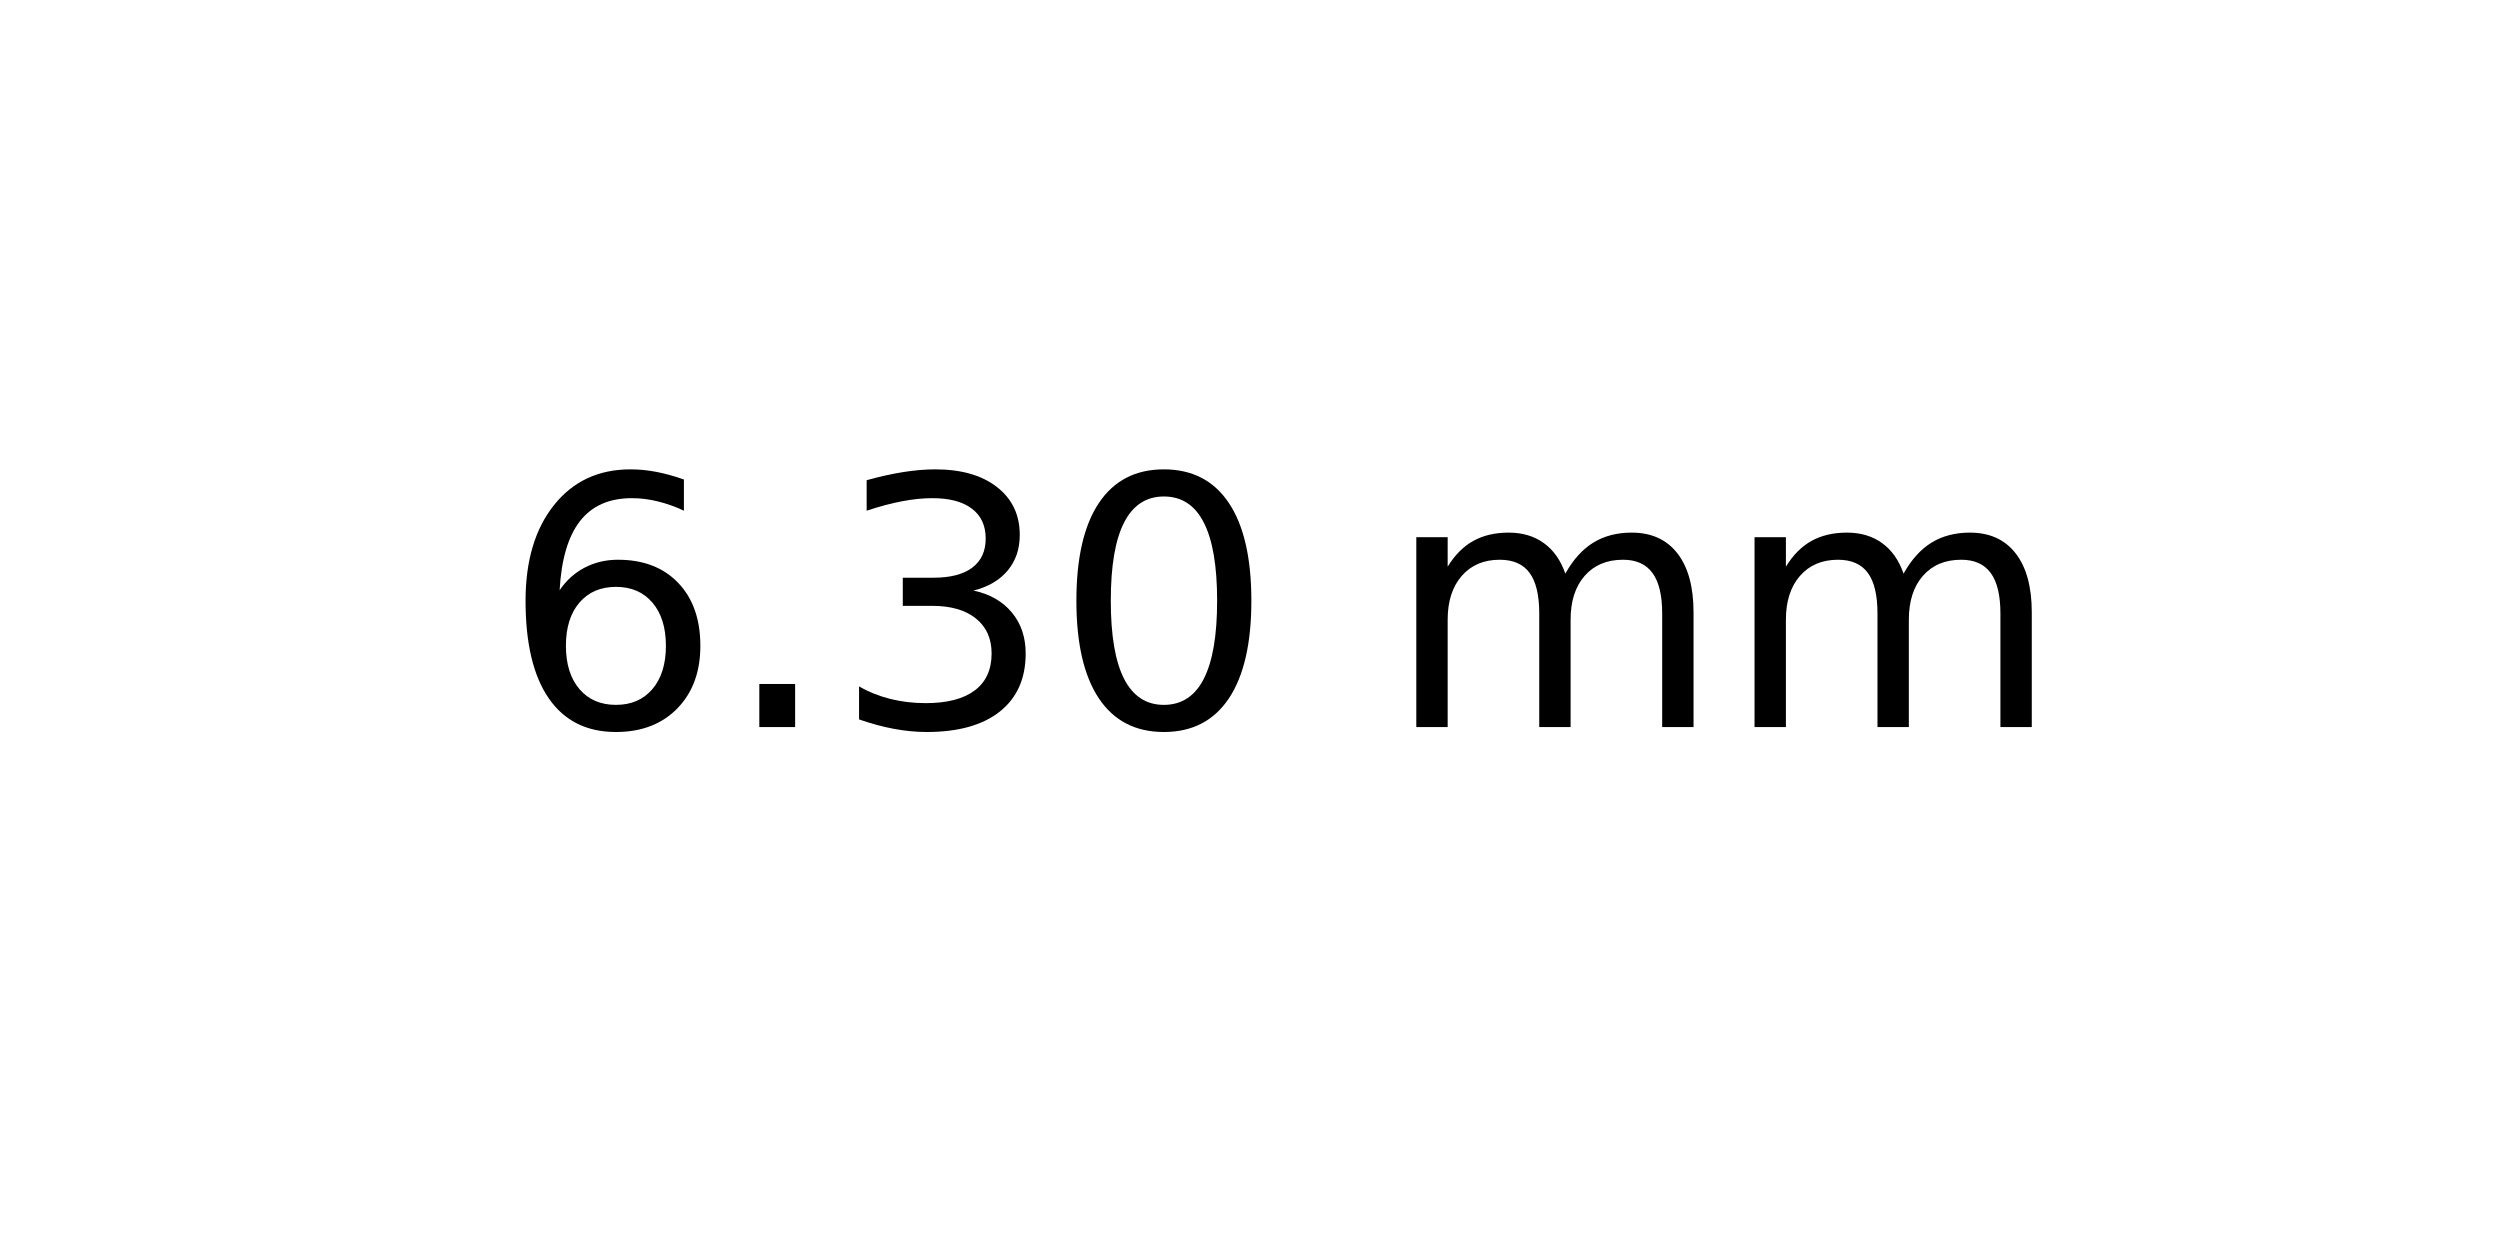
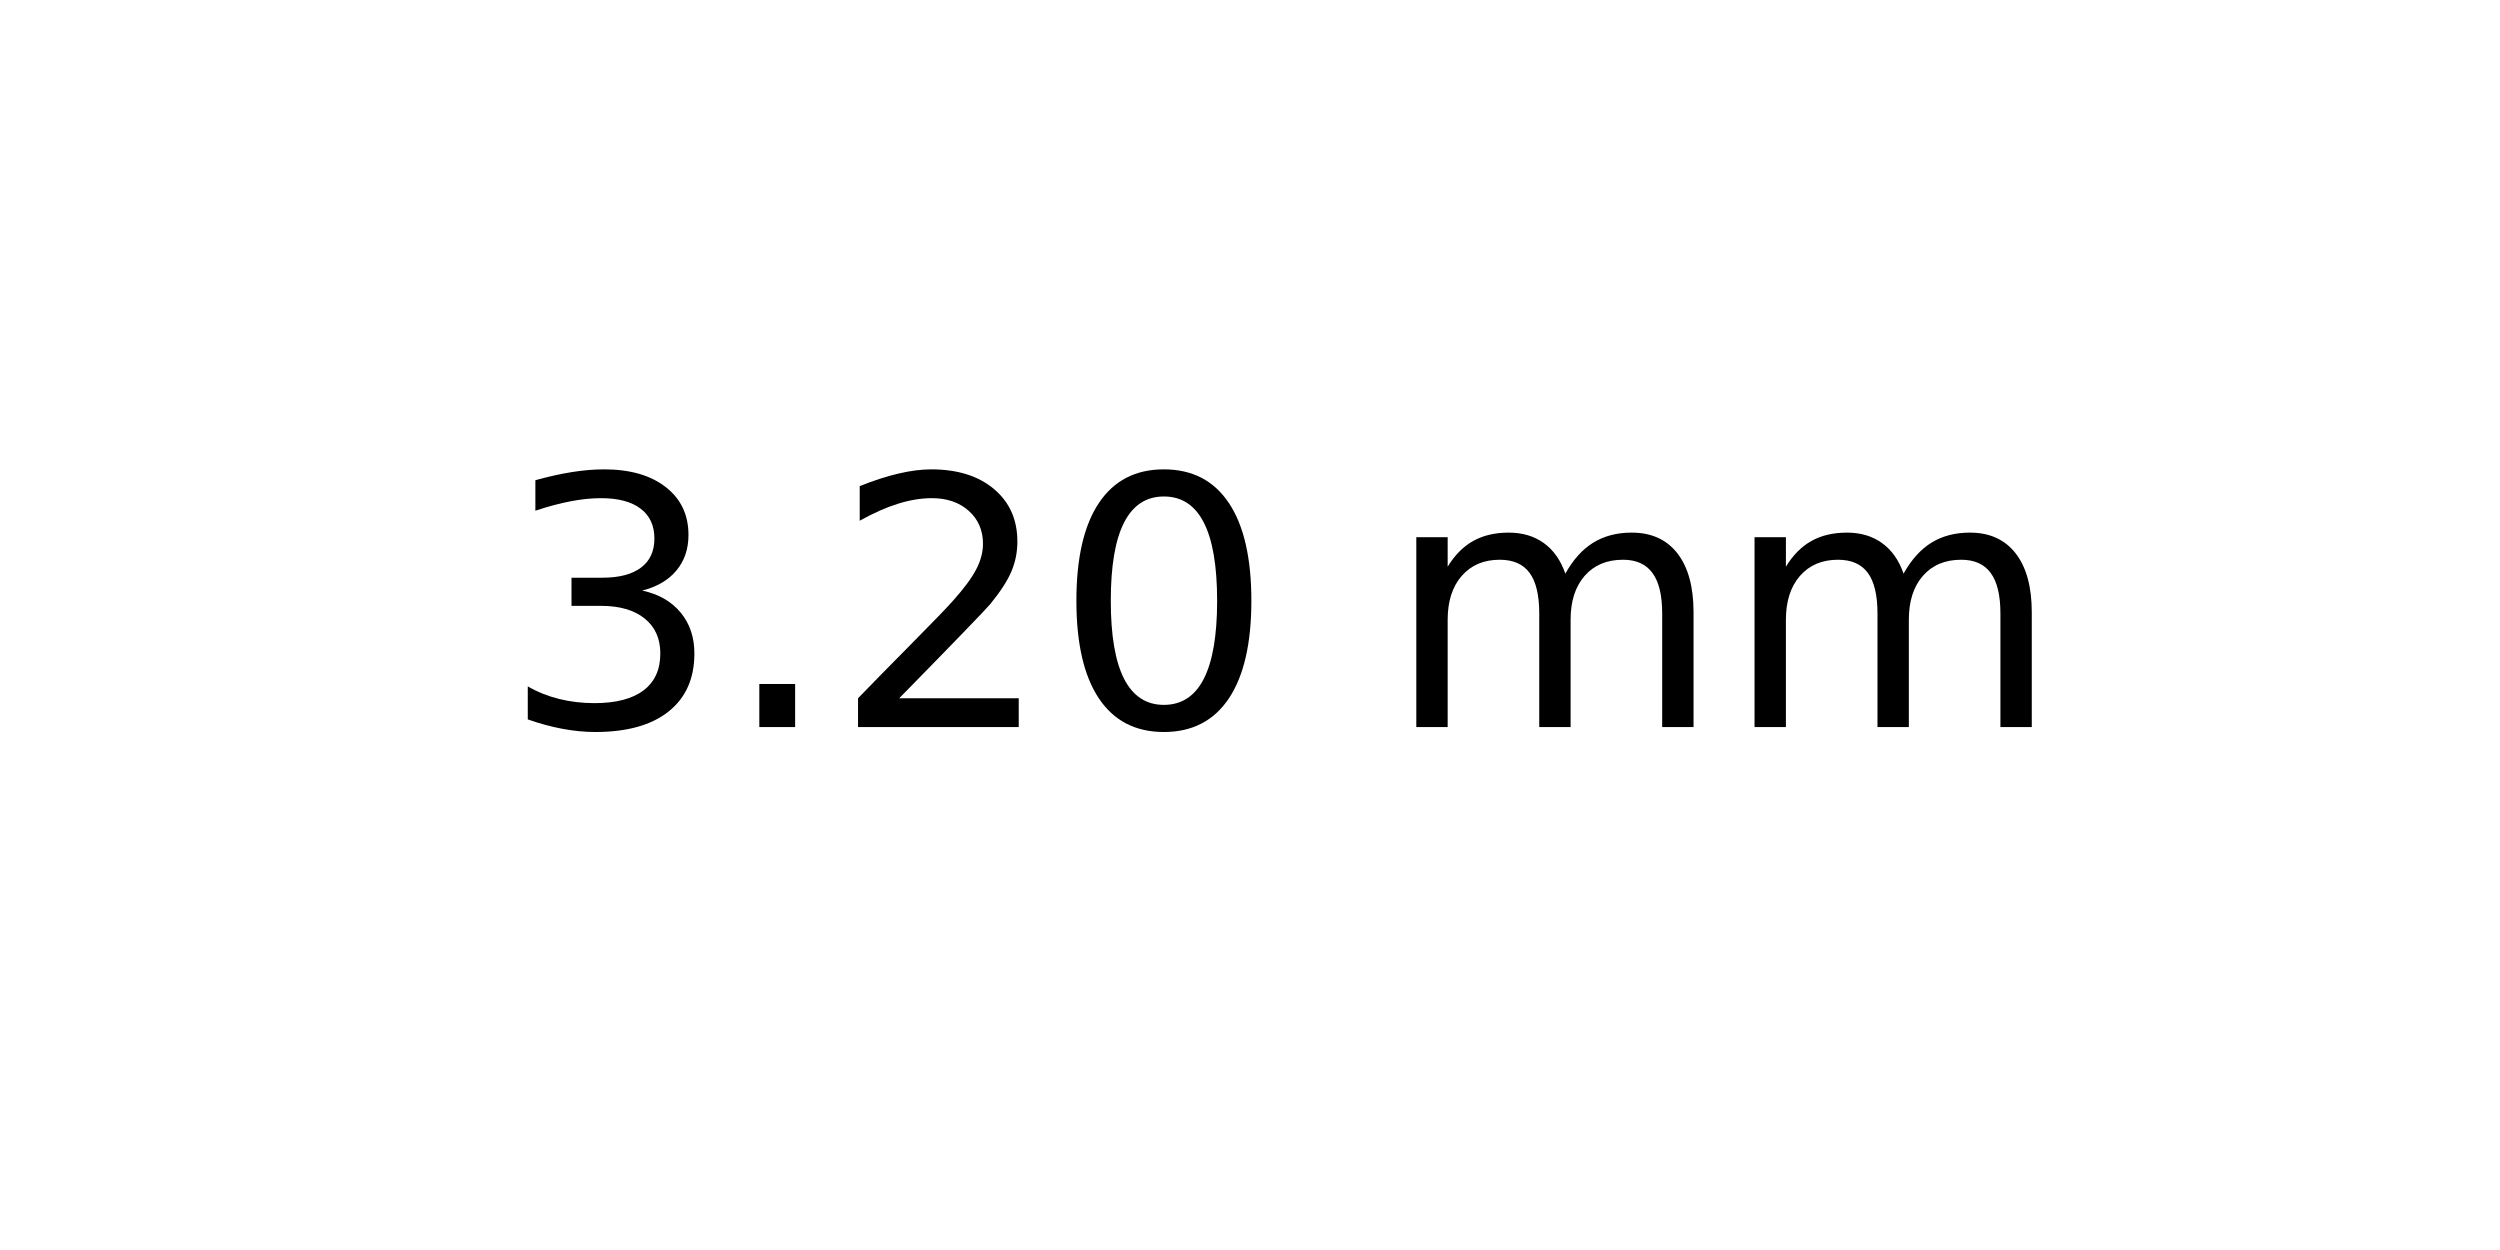
<svg xmlns="http://www.w3.org/2000/svg" xmlns:xlink="http://www.w3.org/1999/xlink" width="72pt" height="36pt" viewBox="0 0 72 36" version="1.1">
  <defs>
    <style type="text/css">*{stroke-linejoin: round; stroke-linecap: butt}</style>
  </defs>
  <g id="figure_1">
    <g id="axes_1">
      <g id="text_1">
        <g transform="translate(14.4375 20.93937) scale(0.1 -0.1)">
          <defs>
-             <path id="DejaVuSans-36" d="M 2113 2584  Q 1688 2584 1439 2293  Q 1191 2003 1191 1497  Q 1191 994 1439 701  Q 1688 409 2113 409  Q 2538 409 2786 701  Q 3034 994 3034 1497  Q 3034 2003 2786 2293  Q 2538 2584 2113 2584  z M 3366 4563  L 3366 3988  Q 3128 4100 2886 4159  Q 2644 4219 2406 4219  Q 1781 4219 1451 3797  Q 1122 3375 1075 2522  Q 1259 2794 1537 2939  Q 1816 3084 2150 3084  Q 2853 3084 3261 2657  Q 3669 2231 3669 1497  Q 3669 778 3244 343  Q 2819 -91 2113 -91  Q 1303 -91 875 529  Q 447 1150 447 2328  Q 447 3434 972 4092  Q 1497 4750 2381 4750  Q 2619 4750 2861 4703  Q 3103 4656 3366 4563  z " transform="scale(0.015625)" />
+             <path id="DejaVuSans-33" d="M 2597 2516  Q 3050 2419 3304 2112  Q 3559 1806 3559 1356  Q 3559 666 3084 287  Q 2609 -91 1734 -91  Q 1441 -91 1130 -33  Q 819 25 488 141  L 488 750  Q 750 597 1062 519  Q 1375 441 1716 441  Q 2309 441 2620 675  Q 2931 909 2931 1356  Q 2931 1769 2642 2001  Q 2353 2234 1838 2234  L 1294 2234  L 1294 2753  L 1863 2753  Q 2328 2753 2575 2939  Q 2822 3125 2822 3475  Q 2822 3834 2567 4026  Q 2313 4219 1838 4219  Q 1578 4219 1281 4162  Q 984 4106 628 3988  L 628 4550  Q 988 4650 1302 4700  Q 1616 4750 1894 4750  Q 2613 4750 3031 4423  Q 3450 4097 3450 3541  Q 3450 3153 3228 2886  Q 3006 2619 2597 2516  z " transform="scale(0.015625)" />
            <path id="DejaVuSans-2e" d="M 684 794  L 1344 794  L 1344 0  L 684 0  L 684 794  z " transform="scale(0.015625)" />
-             <path id="DejaVuSans-33" d="M 2597 2516  Q 3050 2419 3304 2112  Q 3559 1806 3559 1356  Q 3559 666 3084 287  Q 2609 -91 1734 -91  Q 1441 -91 1130 -33  Q 819 25 488 141  L 488 750  Q 750 597 1062 519  Q 1375 441 1716 441  Q 2309 441 2620 675  Q 2931 909 2931 1356  Q 2931 1769 2642 2001  Q 2353 2234 1838 2234  L 1294 2234  L 1294 2753  L 1863 2753  Q 2328 2753 2575 2939  Q 2822 3125 2822 3475  Q 2822 3834 2567 4026  Q 2313 4219 1838 4219  Q 1578 4219 1281 4162  Q 984 4106 628 3988  L 628 4550  Q 988 4650 1302 4700  Q 1616 4750 1894 4750  Q 2613 4750 3031 4423  Q 3450 4097 3450 3541  Q 3450 3153 3228 2886  Q 3006 2619 2597 2516  z " transform="scale(0.015625)" />
+             <path id="DejaVuSans-32" d="M 1228 531  L 3431 531  L 3431 0  L 469 0  L 469 531  Q 828 903 1448 1529  Q 2069 2156 2228 2338  Q 2531 2678 2651 2914  Q 2772 3150 2772 3378  Q 2772 3750 2511 3984  Q 2250 4219 1831 4219  Q 1534 4219 1204 4116  Q 875 4013 500 3803  L 500 4441  Q 881 4594 1212 4672  Q 1544 4750 1819 4750  Q 2544 4750 2975 4387  Q 3406 4025 3406 3419  Q 3406 3131 3298 2873  Q 3191 2616 2906 2266  Q 2828 2175 2409 1742  Q 1991 1309 1228 531  z " transform="scale(0.015625)" />
            <path id="DejaVuSans-30" d="M 2034 4250  Q 1547 4250 1301 3770  Q 1056 3291 1056 2328  Q 1056 1369 1301 889  Q 1547 409 2034 409  Q 2525 409 2770 889  Q 3016 1369 3016 2328  Q 3016 3291 2770 3770  Q 2525 4250 2034 4250  z M 2034 4750  Q 2819 4750 3233 4129  Q 3647 3509 3647 2328  Q 3647 1150 3233 529  Q 2819 -91 2034 -91  Q 1250 -91 836 529  Q 422 1150 422 2328  Q 422 3509 836 4129  Q 1250 4750 2034 4750  z " transform="scale(0.015625)" />
            <path id="DejaVuSans-20" transform="scale(0.015625)" />
            <path id="DejaVuSans-6d" d="M 3328 2828  Q 3544 3216 3844 3400  Q 4144 3584 4550 3584  Q 5097 3584 5394 3201  Q 5691 2819 5691 2113  L 5691 0  L 5113 0  L 5113 2094  Q 5113 2597 4934 2840  Q 4756 3084 4391 3084  Q 3944 3084 3684 2787  Q 3425 2491 3425 1978  L 3425 0  L 2847 0  L 2847 2094  Q 2847 2600 2669 2842  Q 2491 3084 2119 3084  Q 1678 3084 1418 2786  Q 1159 2488 1159 1978  L 1159 0  L 581 0  L 581 3500  L 1159 3500  L 1159 2956  Q 1356 3278 1631 3431  Q 1906 3584 2284 3584  Q 2666 3584 2933 3390  Q 3200 3197 3328 2828  z " transform="scale(0.015625)" />
          </defs>
-           <use xlink:href="#DejaVuSans-36" />
+           <use xlink:href="#DejaVuSans-33" />
          <use xlink:href="#DejaVuSans-2e" x="63.623" />
-           <use xlink:href="#DejaVuSans-33" x="95.41" />
+           <use xlink:href="#DejaVuSans-32" x="95.41" />
          <use xlink:href="#DejaVuSans-30" x="159.033" />
          <use xlink:href="#DejaVuSans-20" x="222.656" />
          <use xlink:href="#DejaVuSans-6d" x="254.443" />
          <use xlink:href="#DejaVuSans-6d" x="351.855" />
        </g>
      </g>
    </g>
  </g>
</svg>
